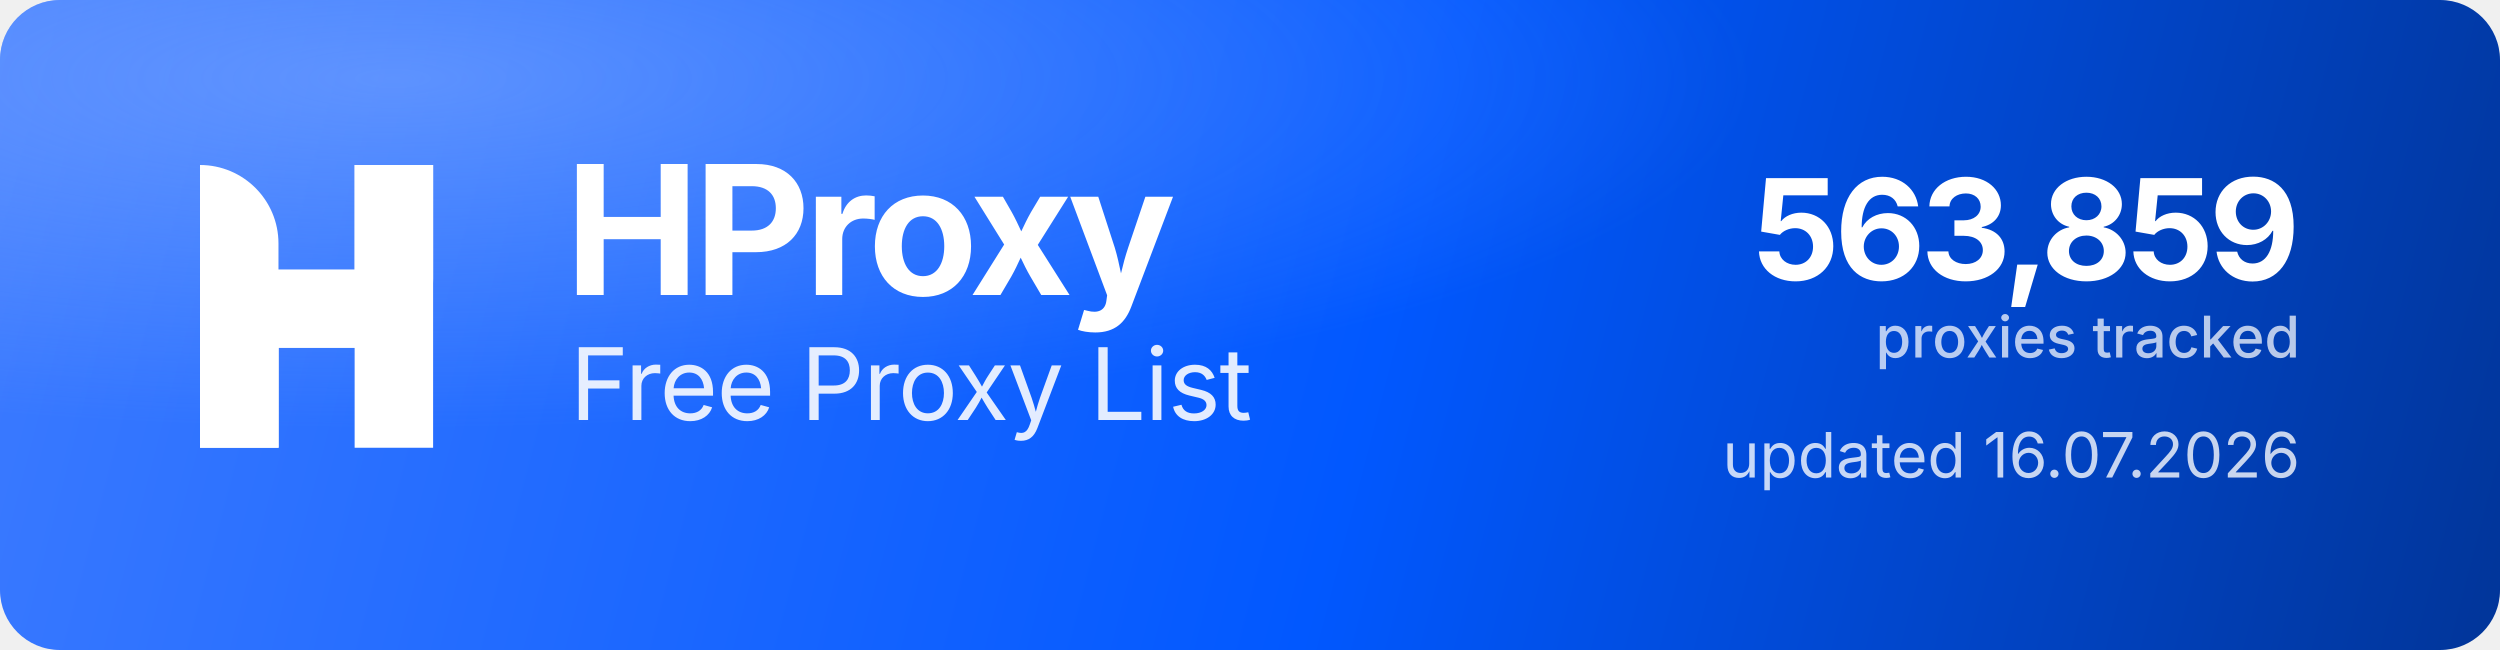
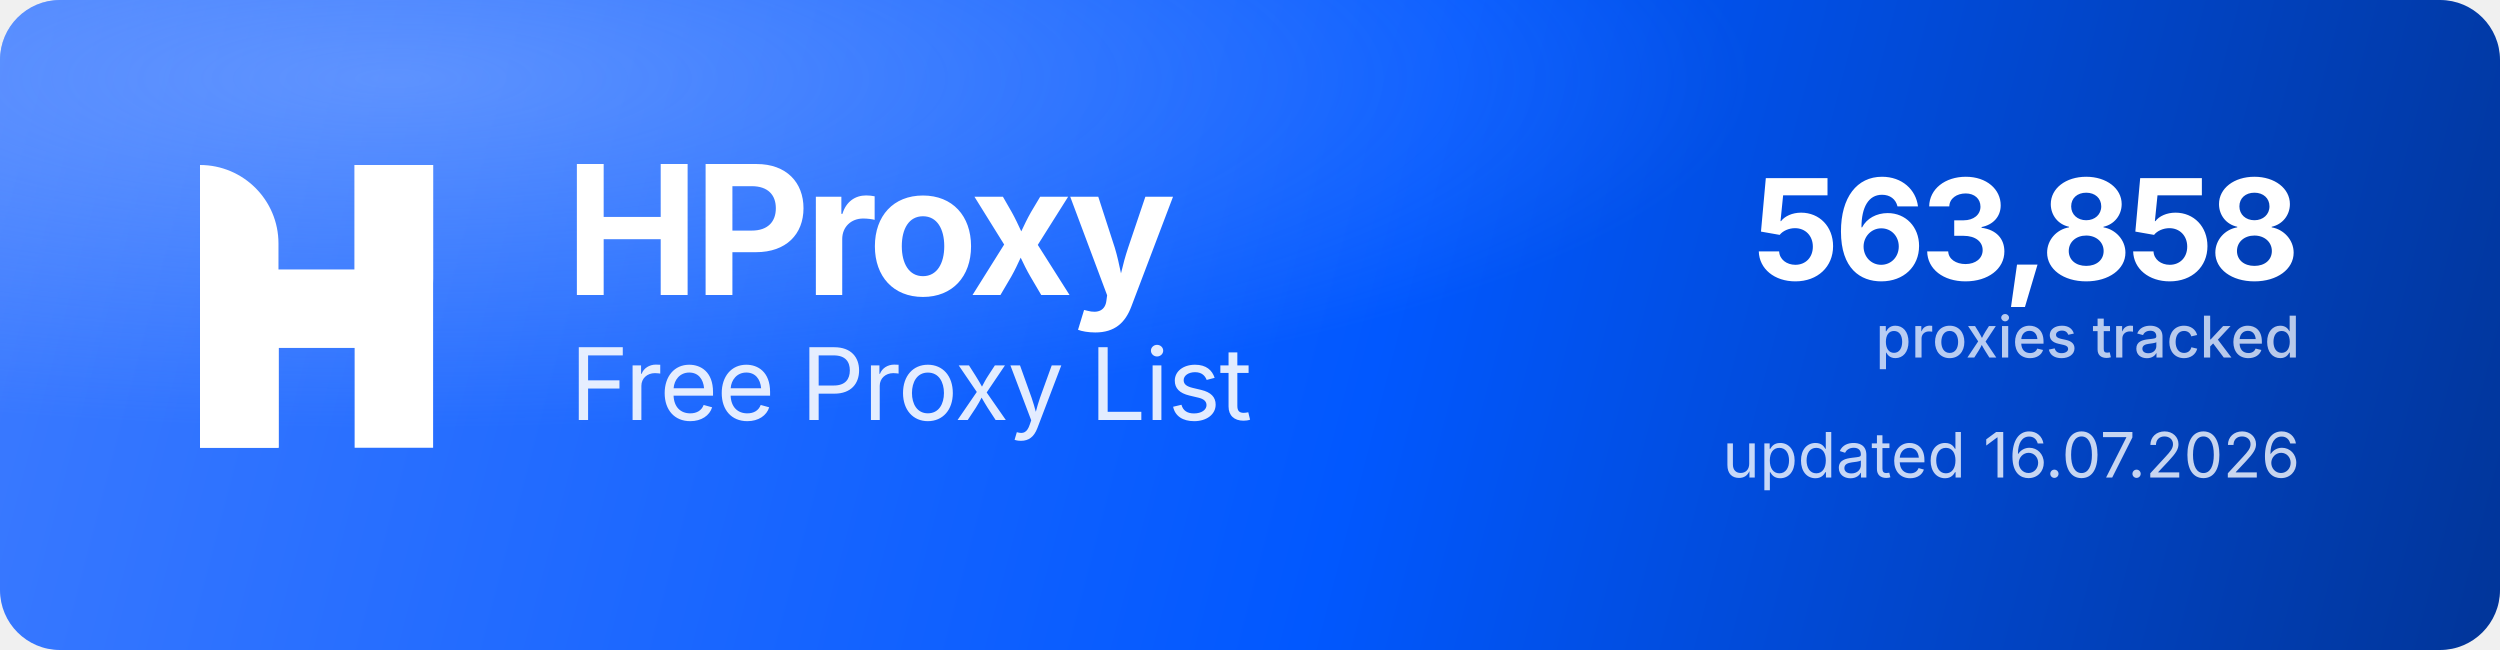
<svg xmlns="http://www.w3.org/2000/svg" width="1000" height="260" viewBox="0 0 1000 260" role="img" aria-label="HProxy Free Proxy List">
  <defs>
    <linearGradient id="hp-bg" x1="0" y1="0" x2="1000" y2="260" gradientUnits="userSpaceOnUse">
      <stop offset="0" stop-color="#3D7BFF" />
      <stop offset="0.55" stop-color="#0158FF" />
      <stop offset="1" stop-color="#013599" />
    </linearGradient>
    <radialGradient id="hp-glow" cx="0.16" cy="0.12" r="0.9">
      <stop offset="0" stop-color="#8FB4FF" stop-opacity="0.5" />
      <stop offset="0.6" stop-color="#8FB4FF" stop-opacity="0" />
    </radialGradient>
  </defs>
  <rect width="1000" height="260" rx="24" fill="url(#hp-bg)" />
  <rect width="1000" height="260" rx="24" fill="url(#hp-glow)" />
  <g transform="translate(80,66) scale(4.35)" fill="#FFFFFF">
    <path d="M0 0V0C3.985 0 7.216 3.231 7.216 7.216V26H0V0Z" />
    <rect x="14.219" width="7.216" height="26" />
    <path d="M7.235 26H0V15.971C0 12.455 2.851 9.604 6.367 9.604H14.22V0H21.437V10.453C21.437 13.97 18.586 16.82 15.069 16.82H7.235V26Z" />
  </g>
  <text x="226" y="118" font-family="'Geist','Inter','Segoe UI',system-ui,-apple-system,Helvetica,Arial,sans-serif" font-size="72" font-weight="700" letter-spacing="-2.3" fill="#FFFFFF">HProxy</text>
  <text x="228" y="168" font-family="'Geist','Inter','Segoe UI',system-ui,-apple-system,Helvetica,Arial,sans-serif" font-size="40" font-weight="400" letter-spacing="-0.5" fill="#FFFFFF" fill-opacity="0.88">Free Proxy List</text>
-   <text x="920" y="112" text-anchor="end" font-family="'Geist','Inter','Segoe UI',system-ui,-apple-system,Helvetica,Arial,sans-serif" font-size="56" font-weight="700" letter-spacing="-2" fill="#FFFFFF">563,859</text>
+   <text x="920" y="112" text-anchor="end" font-family="'Geist','Inter','Segoe UI',system-ui,-apple-system,Helvetica,Arial,sans-serif" font-size="56" font-weight="700" letter-spacing="-2" fill="#FFFFFF">563,858</text>
  <text x="920" y="143" text-anchor="end" font-family="'Geist','Inter','Segoe UI',system-ui,-apple-system,Helvetica,Arial,sans-serif" font-size="23" font-weight="500" fill="#FFFFFF" fill-opacity="0.72">proxies tracked</text>
  <text x="920" y="191" text-anchor="end" font-family="'Geist','Inter','Segoe UI',system-ui,-apple-system,Helvetica,Arial,sans-serif" font-size="25" font-weight="400" fill="#FFFFFF" fill-opacity="0.78">updated 16.07.2026</text>
</svg>
